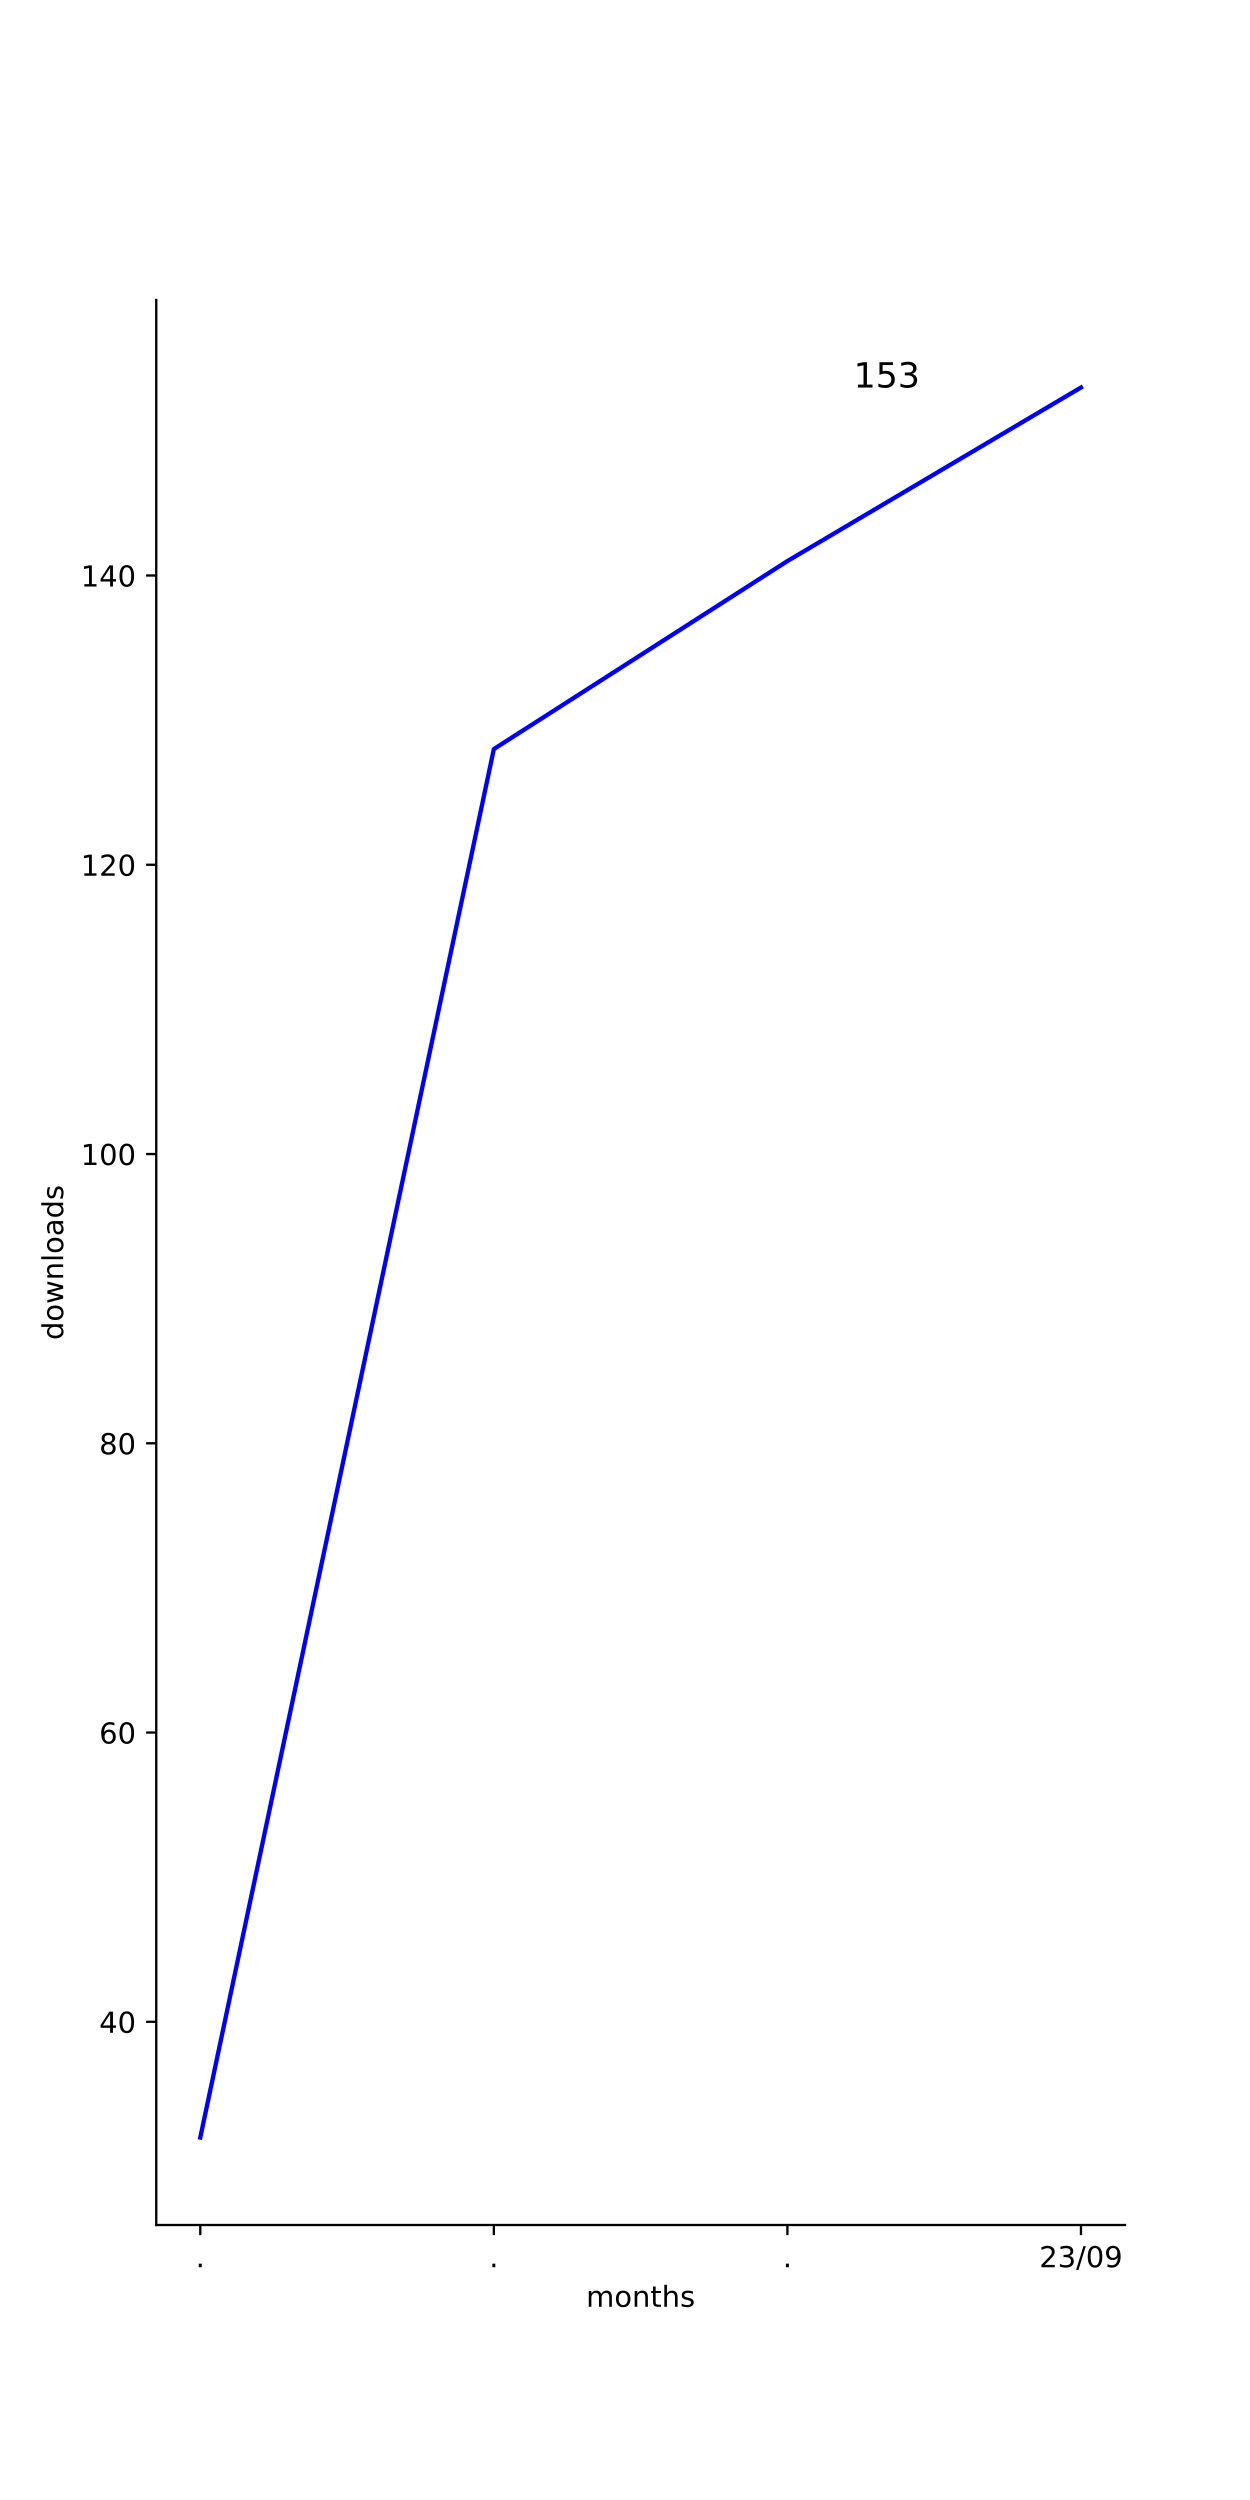
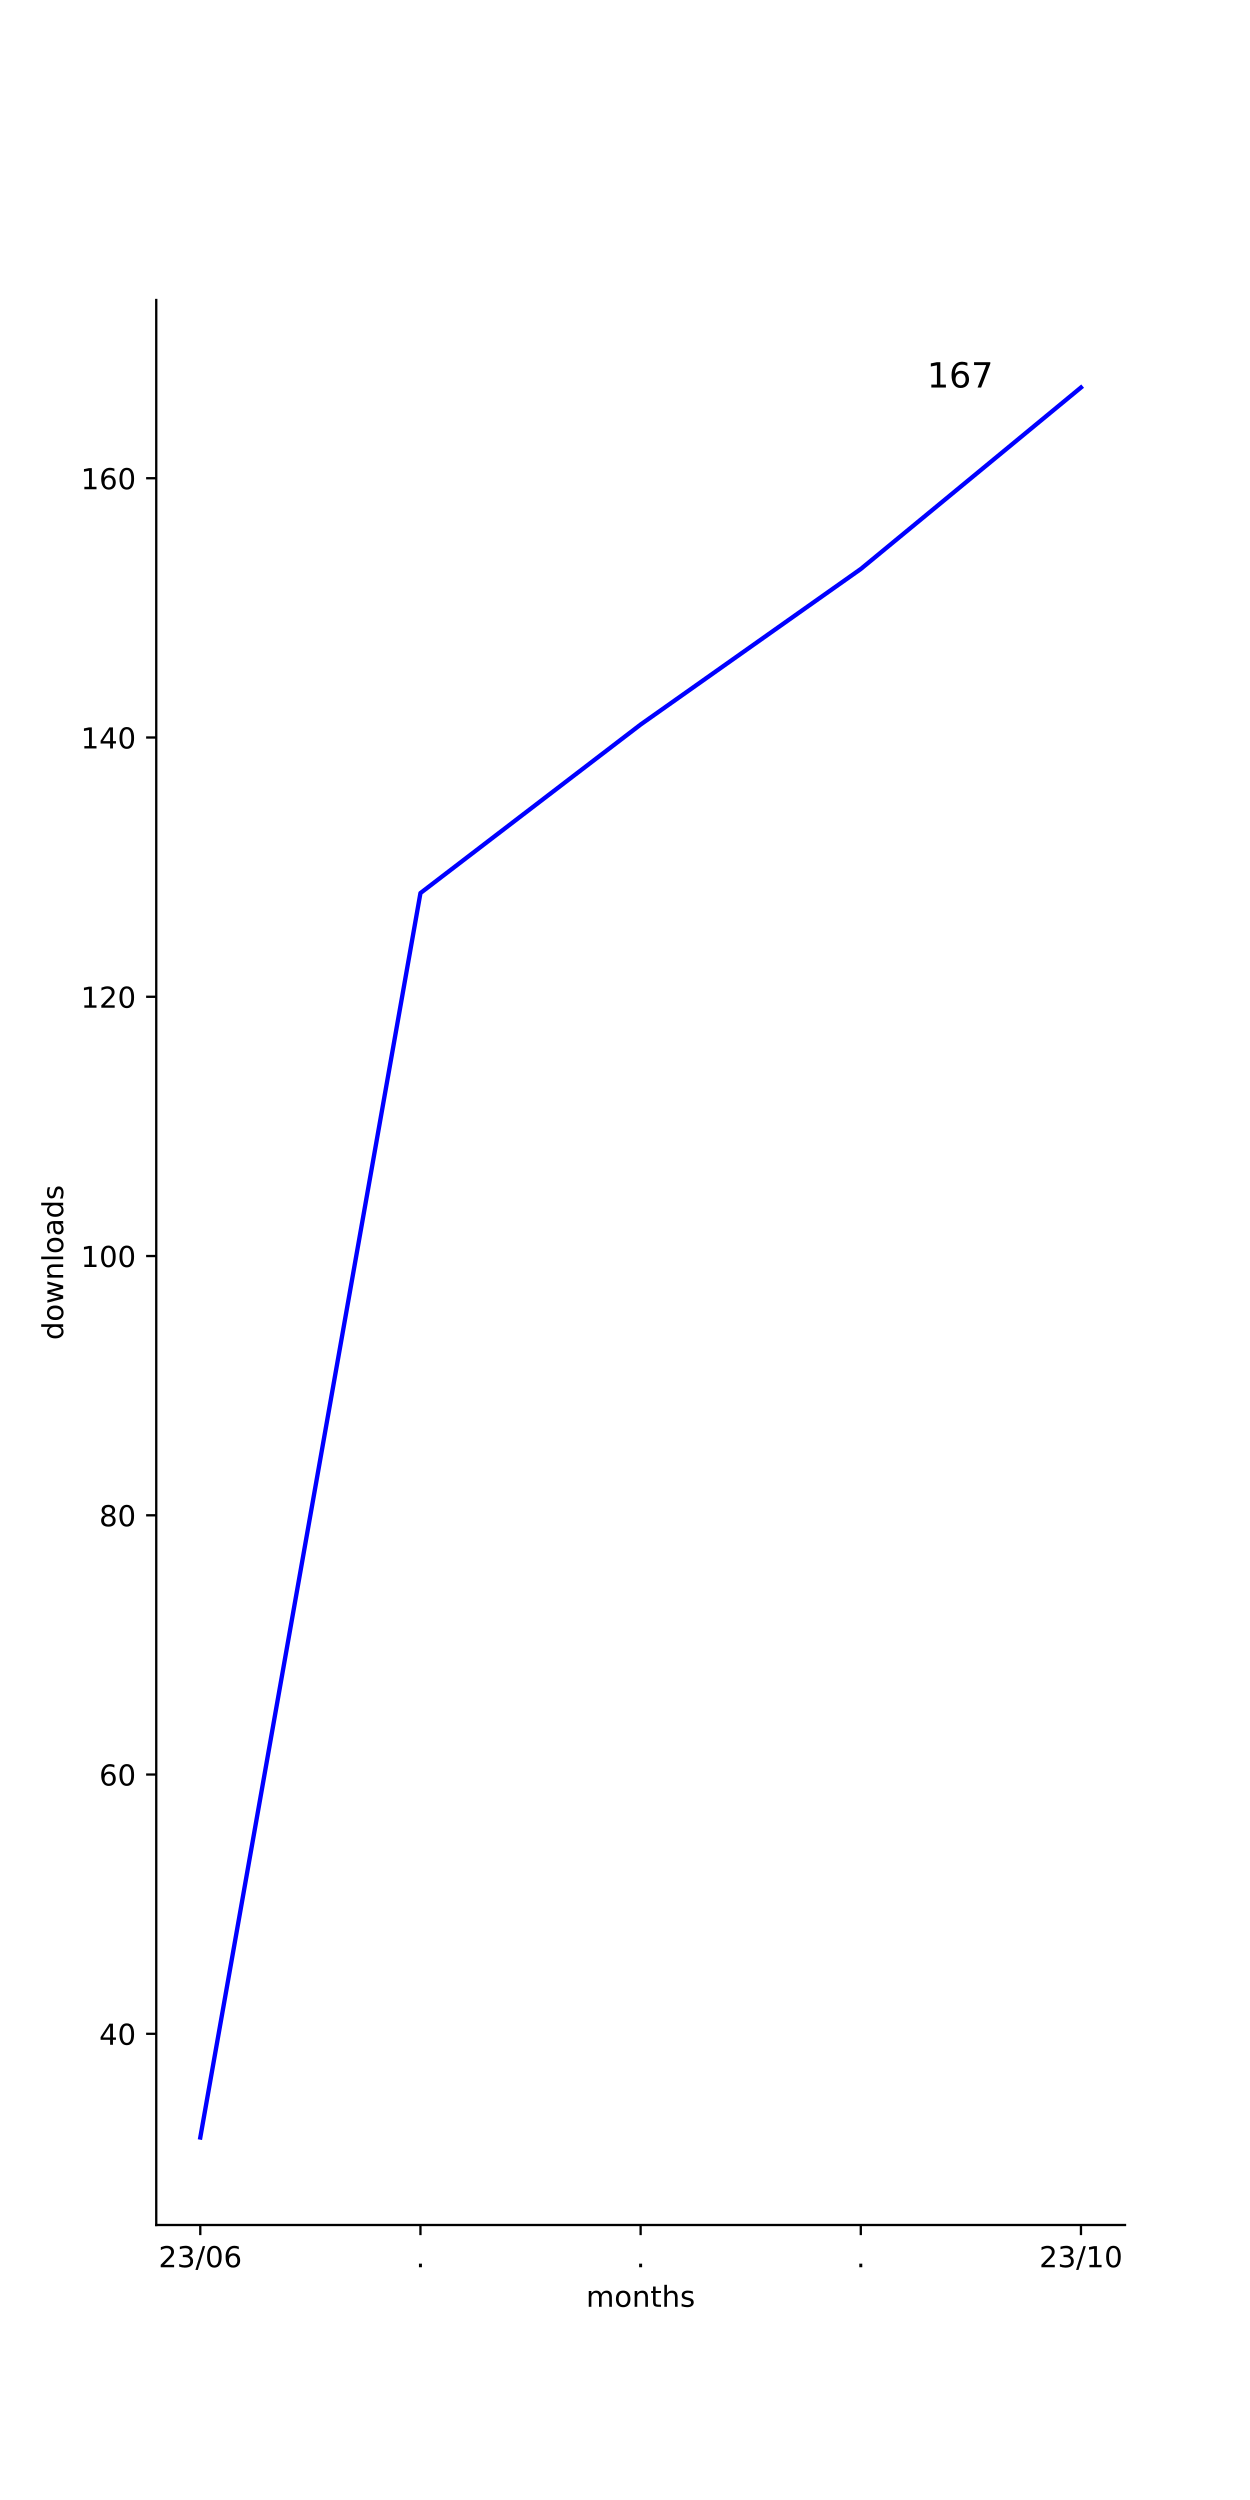
<svg xmlns="http://www.w3.org/2000/svg" xmlns:xlink="http://www.w3.org/1999/xlink" width="432pt" height="864pt" viewBox="0 0 432 864" version="1.1">
  <defs>
    <style type="text/css">*{stroke-linejoin: round; stroke-linecap: butt}</style>
  </defs>
  <g id="figure_1">
    <g id="patch_1">
      <path d="M 0 864  L 432 864  L 432 0  L 0 0  z " style="fill: #ffffff" />
    </g>
    <g id="axes_1">
      <g id="patch_2">
        <path d="M 54 768.96  L 388.8 768.96  L 388.8 103.68  L 54 103.68  z " style="fill: #ffffff" />
      </g>
      <g id="matplotlib.axis_1">
        <g id="xtick_1">
          <g id="line2d_1">
            <defs>
-               <path id="mbcb955ac16" d="M 0 0  L 0 3.5  " style="stroke: #000000; stroke-width: 0.8" />
-             </defs>
-             <g>
-               <use xlink:href="#mbcb955ac16" x="69.218" y="768.96" style="stroke: #000000; stroke-width: 0.8" />
+               <path id="ma72bcf8f25" d="M 0 0  L 0 3.5  " style="stroke: #000000; stroke-width: 0.8" />
+             </defs>
+             <g>
+               <use xlink:href="#ma72bcf8f25" x="69.218" y="768.96" style="stroke: #000000; stroke-width: 0.8" />
            </g>
          </g>
          <g id="text_1">
-             <g transform="translate(67.62912 783.5584) scale(0.1 -0.1)">
-               <defs>
-                 <path id="DejaVuSans-2e" d="M 684 794  L 1344 794  L 1344 0  L 684 0  L 684 794  z " transform="scale(0.015625)" />
-               </defs>
-               <use xlink:href="#DejaVuSans-2e" />
-             </g>
-           </g>
-         </g>
-         <g id="xtick_2">
-           <g id="line2d_2">
-             <g>
-               <use xlink:href="#mbcb955ac16" x="170.673" y="768.96" style="stroke: #000000; stroke-width: 0.8" />
-             </g>
-           </g>
-           <g id="text_2">
-             <g transform="translate(169.0837 783.5584) scale(0.1 -0.1)">
-               <use xlink:href="#DejaVuSans-2e" />
-             </g>
-           </g>
-         </g>
-         <g id="xtick_3">
-           <g id="line2d_3">
-             <g>
-               <use xlink:href="#mbcb955ac16" x="272.127" y="768.96" style="stroke: #000000; stroke-width: 0.8" />
-             </g>
-           </g>
-           <g id="text_3">
-             <g transform="translate(270.5382 783.5584) scale(0.1 -0.1)">
-               <use xlink:href="#DejaVuSans-2e" />
-             </g>
-           </g>
-         </g>
-         <g id="xtick_4">
-           <g id="line2d_4">
-             <g>
-               <use xlink:href="#mbcb955ac16" x="373.582" y="768.96" style="stroke: #000000; stroke-width: 0.8" />
-             </g>
-           </g>
-           <g id="text_4">
-             <g transform="translate(359.1724 783.5584) scale(0.1 -0.1)">
+             <g transform="translate(54.80881 783.5584) scale(0.1 -0.1)">
              <defs>
                <path id="DejaVuSans-32" d="M 1228 531  L 3431 531  L 3431 0  L 469 0  L 469 531  Q 828 903 1448 1529  Q 2069 2156 2228 2338  Q 2531 2678 2651 2914  Q 2772 3150 2772 3378  Q 2772 3750 2511 3984  Q 2250 4219 1831 4219  Q 1534 4219 1204 4116  Q 875 4013 500 3803  L 500 4441  Q 881 4594 1212 4672  Q 1544 4750 1819 4750  Q 2544 4750 2975 4387  Q 3406 4025 3406 3419  Q 3406 3131 3298 2873  Q 3191 2616 2906 2266  Q 2828 2175 2409 1742  Q 1991 1309 1228 531  z " transform="scale(0.015625)" />
                <path id="DejaVuSans-33" d="M 2597 2516  Q 3050 2419 3304 2112  Q 3559 1806 3559 1356  Q 3559 666 3084 287  Q 2609 -91 1734 -91  Q 1441 -91 1130 -33  Q 819 25 488 141  L 488 750  Q 750 597 1062 519  Q 1375 441 1716 441  Q 2309 441 2620 675  Q 2931 909 2931 1356  Q 2931 1769 2642 2001  Q 2353 2234 1838 2234  L 1294 2234  L 1294 2753  L 1863 2753  Q 2328 2753 2575 2939  Q 2822 3125 2822 3475  Q 2822 3834 2567 4026  Q 2313 4219 1838 4219  Q 1578 4219 1281 4162  Q 984 4106 628 3988  L 628 4550  Q 988 4650 1302 4700  Q 1616 4750 1894 4750  Q 2613 4750 3031 4423  Q 3450 4097 3450 3541  Q 3450 3153 3228 2886  Q 3006 2619 2597 2516  z " transform="scale(0.015625)" />
                <path id="DejaVuSans-2f" d="M 1625 4666  L 2156 4666  L 531 -594  L 0 -594  L 1625 4666  z " transform="scale(0.015625)" />
                <path id="DejaVuSans-30" d="M 2034 4250  Q 1547 4250 1301 3770  Q 1056 3291 1056 2328  Q 1056 1369 1301 889  Q 1547 409 2034 409  Q 2525 409 2770 889  Q 3016 1369 3016 2328  Q 3016 3291 2770 3770  Q 2525 4250 2034 4250  z M 2034 4750  Q 2819 4750 3233 4129  Q 3647 3509 3647 2328  Q 3647 1150 3233 529  Q 2819 -91 2034 -91  Q 1250 -91 836 529  Q 422 1150 422 2328  Q 422 3509 836 4129  Q 1250 4750 2034 4750  z " transform="scale(0.015625)" />
-                 <path id="DejaVuSans-39" d="M 703 97  L 703 672  Q 941 559 1184 500  Q 1428 441 1663 441  Q 2288 441 2617 861  Q 2947 1281 2994 2138  Q 2813 1869 2534 1725  Q 2256 1581 1919 1581  Q 1219 1581 811 2004  Q 403 2428 403 3163  Q 403 3881 828 4315  Q 1253 4750 1959 4750  Q 2769 4750 3195 4129  Q 3622 3509 3622 2328  Q 3622 1225 3098 567  Q 2575 -91 1691 -91  Q 1453 -91 1209 -44  Q 966 3 703 97  z M 1959 2075  Q 2384 2075 2632 2365  Q 2881 2656 2881 3163  Q 2881 3666 2632 3958  Q 2384 4250 1959 4250  Q 1534 4250 1286 3958  Q 1038 3666 1038 3163  Q 1038 2656 1286 2365  Q 1534 2075 1959 2075  z " transform="scale(0.015625)" />
+                 <path id="DejaVuSans-36" d="M 2113 2584  Q 1688 2584 1439 2293  Q 1191 2003 1191 1497  Q 1191 994 1439 701  Q 1688 409 2113 409  Q 2538 409 2786 701  Q 3034 994 3034 1497  Q 3034 2003 2786 2293  Q 2538 2584 2113 2584  z M 3366 4563  L 3366 3988  Q 3128 4100 2886 4159  Q 2644 4219 2406 4219  Q 1781 4219 1451 3797  Q 1122 3375 1075 2522  Q 1259 2794 1537 2939  Q 1816 3084 2150 3084  Q 2853 3084 3261 2657  Q 3669 2231 3669 1497  Q 3669 778 3244 343  Q 2819 -91 2113 -91  Q 1303 -91 875 529  Q 447 1150 447 2328  Q 447 3434 972 4092  Q 1497 4750 2381 4750  Q 2619 4750 2861 4703  Q 3103 4656 3366 4563  z " transform="scale(0.015625)" />
              </defs>
              <use xlink:href="#DejaVuSans-32" />
              <use xlink:href="#DejaVuSans-33" x="63.623" />
              <use xlink:href="#DejaVuSans-2f" x="127.246" />
              <use xlink:href="#DejaVuSans-30" x="160.938" />
-               <use xlink:href="#DejaVuSans-39" x="224.561" />
-             </g>
-           </g>
-         </g>
-         <g id="text_5">
+               <use xlink:href="#DejaVuSans-36" x="224.561" />
+             </g>
+           </g>
+         </g>
+         <g id="xtick_2">
+           <g id="line2d_2">
+             <g>
+               <use xlink:href="#ma72bcf8f25" x="145.309" y="768.96" style="stroke: #000000; stroke-width: 0.8" />
+             </g>
+           </g>
+           <g id="text_2">
+             <g transform="translate(143.72 783.5584) scale(0.1 -0.1)">
+               <defs>
+                 <path id="DejaVuSans-2e" d="M 684 794  L 1344 794  L 1344 0  L 684 0  L 684 794  z " transform="scale(0.015625)" />
+               </defs>
+               <use xlink:href="#DejaVuSans-2e" />
+             </g>
+           </g>
+         </g>
+         <g id="xtick_3">
+           <g id="line2d_3">
+             <g>
+               <use xlink:href="#ma72bcf8f25" x="221.4" y="768.96" style="stroke: #000000; stroke-width: 0.8" />
+             </g>
+           </g>
+           <g id="text_3">
+             <g transform="translate(219.8109 783.5584) scale(0.1 -0.1)">
+               <use xlink:href="#DejaVuSans-2e" />
+             </g>
+           </g>
+         </g>
+         <g id="xtick_4">
+           <g id="line2d_4">
+             <g>
+               <use xlink:href="#ma72bcf8f25" x="297.491" y="768.96" style="stroke: #000000; stroke-width: 0.8" />
+             </g>
+           </g>
+           <g id="text_4">
+             <g transform="translate(295.9018 783.5584) scale(0.1 -0.1)">
+               <use xlink:href="#DejaVuSans-2e" />
+             </g>
+           </g>
+         </g>
+         <g id="xtick_5">
+           <g id="line2d_5">
+             <g>
+               <use xlink:href="#ma72bcf8f25" x="373.582" y="768.96" style="stroke: #000000; stroke-width: 0.8" />
+             </g>
+           </g>
+           <g id="text_5">
+             <g transform="translate(359.1724 783.5584) scale(0.1 -0.1)">
+               <defs>
+                 <path id="DejaVuSans-31" d="M 794 531  L 1825 531  L 1825 4091  L 703 3866  L 703 4441  L 1819 4666  L 2450 4666  L 2450 531  L 3481 531  L 3481 0  L 794 0  L 794 531  z " transform="scale(0.015625)" />
+               </defs>
+               <use xlink:href="#DejaVuSans-32" />
+               <use xlink:href="#DejaVuSans-33" x="63.623" />
+               <use xlink:href="#DejaVuSans-2f" x="127.246" />
+               <use xlink:href="#DejaVuSans-31" x="160.938" />
+               <use xlink:href="#DejaVuSans-30" x="224.561" />
+             </g>
+           </g>
+         </g>
+         <g id="text_6">
          <g transform="translate(202.568 797.2366) scale(0.1 -0.1)">
            <defs>
              <path id="DejaVuSans-6d" d="M 3328 2828  Q 3544 3216 3844 3400  Q 4144 3584 4550 3584  Q 5097 3584 5394 3201  Q 5691 2819 5691 2113  L 5691 0  L 5113 0  L 5113 2094  Q 5113 2597 4934 2840  Q 4756 3084 4391 3084  Q 3944 3084 3684 2787  Q 3425 2491 3425 1978  L 3425 0  L 2847 0  L 2847 2094  Q 2847 2600 2669 2842  Q 2491 3084 2119 3084  Q 1678 3084 1418 2786  Q 1159 2488 1159 1978  L 1159 0  L 581 0  L 581 3500  L 1159 3500  L 1159 2956  Q 1356 3278 1631 3431  Q 1906 3584 2284 3584  Q 2666 3584 2933 3390  Q 3200 3197 3328 2828  z " transform="scale(0.015625)" />
              <path id="DejaVuSans-6f" d="M 1959 3097  Q 1497 3097 1228 2736  Q 959 2375 959 1747  Q 959 1119 1226 758  Q 1494 397 1959 397  Q 2419 397 2687 759  Q 2956 1122 2956 1747  Q 2956 2369 2687 2733  Q 2419 3097 1959 3097  z M 1959 3584  Q 2709 3584 3137 3096  Q 3566 2609 3566 1747  Q 3566 888 3137 398  Q 2709 -91 1959 -91  Q 1206 -91 779 398  Q 353 888 353 1747  Q 353 2609 779 3096  Q 1206 3584 1959 3584  z " transform="scale(0.015625)" />
              <path id="DejaVuSans-6e" d="M 3513 2113  L 3513 0  L 2938 0  L 2938 2094  Q 2938 2591 2744 2837  Q 2550 3084 2163 3084  Q 1697 3084 1428 2787  Q 1159 2491 1159 1978  L 1159 0  L 581 0  L 581 3500  L 1159 3500  L 1159 2956  Q 1366 3272 1645 3428  Q 1925 3584 2291 3584  Q 2894 3584 3203 3211  Q 3513 2838 3513 2113  z " transform="scale(0.015625)" />
              <path id="DejaVuSans-74" d="M 1172 4494  L 1172 3500  L 2356 3500  L 2356 3053  L 1172 3053  L 1172 1153  Q 1172 725 1289 603  Q 1406 481 1766 481  L 2356 481  L 2356 0  L 1766 0  Q 1100 0 847 248  Q 594 497 594 1153  L 594 3053  L 172 3053  L 172 3500  L 594 3500  L 594 4494  L 1172 4494  z " transform="scale(0.015625)" />
              <path id="DejaVuSans-68" d="M 3513 2113  L 3513 0  L 2938 0  L 2938 2094  Q 2938 2591 2744 2837  Q 2550 3084 2163 3084  Q 1697 3084 1428 2787  Q 1159 2491 1159 1978  L 1159 0  L 581 0  L 581 4863  L 1159 4863  L 1159 2956  Q 1366 3272 1645 3428  Q 1925 3584 2291 3584  Q 2894 3584 3203 3211  Q 3513 2838 3513 2113  z " transform="scale(0.015625)" />
              <path id="DejaVuSans-73" d="M 2834 3397  L 2834 2853  Q 2591 2978 2328 3040  Q 2066 3103 1784 3103  Q 1356 3103 1142 2972  Q 928 2841 928 2578  Q 928 2378 1081 2264  Q 1234 2150 1697 2047  L 1894 2003  Q 2506 1872 2764 1633  Q 3022 1394 3022 966  Q 3022 478 2636 193  Q 2250 -91 1575 -91  Q 1294 -91 989 -36  Q 684 19 347 128  L 347 722  Q 666 556 975 473  Q 1284 391 1588 391  Q 1994 391 2212 530  Q 2431 669 2431 922  Q 2431 1156 2273 1281  Q 2116 1406 1581 1522  L 1381 1569  Q 847 1681 609 1914  Q 372 2147 372 2553  Q 372 3047 722 3315  Q 1072 3584 1716 3584  Q 2034 3584 2315 3537  Q 2597 3491 2834 3397  z " transform="scale(0.015625)" />
            </defs>
            <use xlink:href="#DejaVuSans-6d" />
            <use xlink:href="#DejaVuSans-6f" x="97.412" />
            <use xlink:href="#DejaVuSans-6e" x="158.594" />
            <use xlink:href="#DejaVuSans-74" x="221.973" />
            <use xlink:href="#DejaVuSans-68" x="261.182" />
            <use xlink:href="#DejaVuSans-73" x="324.561" />
          </g>
        </g>
      </g>
      <g id="matplotlib.axis_2">
        <g id="ytick_1">
-           <g id="line2d_5">
-             <defs>
-               <path id="m6ff6c3b151" d="M 0 0  L -3.5 0  " style="stroke: #000000; stroke-width: 0.8" />
-             </defs>
-             <g>
-               <use xlink:href="#m6ff6c3b151" x="54" y="698.733" style="stroke: #000000; stroke-width: 0.8" />
-             </g>
-           </g>
-           <g id="text_6">
-             <g transform="translate(34.275 702.5324) scale(0.1 -0.1)">
+           <g id="line2d_6">
+             <defs>
+               <path id="mf97c2e92d3" d="M 0 0  L -3.5 0  " style="stroke: #000000; stroke-width: 0.8" />
+             </defs>
+             <g>
+               <use xlink:href="#mf97c2e92d3" x="54" y="702.88" style="stroke: #000000; stroke-width: 0.8" />
+             </g>
+           </g>
+           <g id="text_7">
+             <g transform="translate(34.275 706.6792) scale(0.1 -0.1)">
              <defs>
                <path id="DejaVuSans-34" d="M 2419 4116  L 825 1625  L 2419 1625  L 2419 4116  z M 2253 4666  L 3047 4666  L 3047 1625  L 3713 1625  L 3713 1100  L 3047 1100  L 3047 0  L 2419 0  L 2419 1100  L 313 1100  L 313 1709  L 2253 4666  z " transform="scale(0.015625)" />
              </defs>
              <use xlink:href="#DejaVuSans-34" />
              <use xlink:href="#DejaVuSans-30" x="63.623" />
            </g>
          </g>
        </g>
        <g id="ytick_2">
-           <g id="line2d_6">
-             <g>
-               <use xlink:href="#m6ff6c3b151" x="54" y="598.766" style="stroke: #000000; stroke-width: 0.8" />
-             </g>
-           </g>
-           <g id="text_7">
-             <g transform="translate(34.275 602.5655) scale(0.1 -0.1)">
-               <defs>
-                 <path id="DejaVuSans-36" d="M 2113 2584  Q 1688 2584 1439 2293  Q 1191 2003 1191 1497  Q 1191 994 1439 701  Q 1688 409 2113 409  Q 2538 409 2786 701  Q 3034 994 3034 1497  Q 3034 2003 2786 2293  Q 2538 2584 2113 2584  z M 3366 4563  L 3366 3988  Q 3128 4100 2886 4159  Q 2644 4219 2406 4219  Q 1781 4219 1451 3797  Q 1122 3375 1075 2522  Q 1259 2794 1537 2939  Q 1816 3084 2150 3084  Q 2853 3084 3261 2657  Q 3669 2231 3669 1497  Q 3669 778 3244 343  Q 2819 -91 2113 -91  Q 1303 -91 875 529  Q 447 1150 447 2328  Q 447 3434 972 4092  Q 1497 4750 2381 4750  Q 2619 4750 2861 4703  Q 3103 4656 3366 4563  z " transform="scale(0.015625)" />
-               </defs>
+           <g id="line2d_7">
+             <g>
+               <use xlink:href="#mf97c2e92d3" x="54" y="613.28" style="stroke: #000000; stroke-width: 0.8" />
+             </g>
+           </g>
+           <g id="text_8">
+             <g transform="translate(34.275 617.0792) scale(0.1 -0.1)">
              <use xlink:href="#DejaVuSans-36" />
              <use xlink:href="#DejaVuSans-30" x="63.623" />
            </g>
          </g>
        </g>
        <g id="ytick_3">
-           <g id="line2d_7">
-             <g>
-               <use xlink:href="#m6ff6c3b151" x="54" y="498.799" style="stroke: #000000; stroke-width: 0.8" />
-             </g>
-           </g>
-           <g id="text_8">
-             <g transform="translate(34.275 502.5986) scale(0.1 -0.1)">
+           <g id="line2d_8">
+             <g>
+               <use xlink:href="#mf97c2e92d3" x="54" y="523.68" style="stroke: #000000; stroke-width: 0.8" />
+             </g>
+           </g>
+           <g id="text_9">
+             <g transform="translate(34.275 527.4792) scale(0.1 -0.1)">
              <defs>
                <path id="DejaVuSans-38" d="M 2034 2216  Q 1584 2216 1326 1975  Q 1069 1734 1069 1313  Q 1069 891 1326 650  Q 1584 409 2034 409  Q 2484 409 2743 651  Q 3003 894 3003 1313  Q 3003 1734 2745 1975  Q 2488 2216 2034 2216  z M 1403 2484  Q 997 2584 770 2862  Q 544 3141 544 3541  Q 544 4100 942 4425  Q 1341 4750 2034 4750  Q 2731 4750 3128 4425  Q 3525 4100 3525 3541  Q 3525 3141 3298 2862  Q 3072 2584 2669 2484  Q 3125 2378 3379 2068  Q 3634 1759 3634 1313  Q 3634 634 3220 271  Q 2806 -91 2034 -91  Q 1263 -91 848 271  Q 434 634 434 1313  Q 434 1759 690 2068  Q 947 2378 1403 2484  z M 1172 3481  Q 1172 3119 1398 2916  Q 1625 2713 2034 2713  Q 2441 2713 2670 2916  Q 2900 3119 2900 3481  Q 2900 3844 2670 4047  Q 2441 4250 2034 4250  Q 1625 4250 1398 4047  Q 1172 3844 1172 3481  z " transform="scale(0.015625)" />
              </defs>
              <use xlink:href="#DejaVuSans-38" />
              <use xlink:href="#DejaVuSans-30" x="63.623" />
            </g>
          </g>
        </g>
        <g id="ytick_4">
-           <g id="line2d_8">
-             <g>
-               <use xlink:href="#m6ff6c3b151" x="54" y="398.832" style="stroke: #000000; stroke-width: 0.8" />
-             </g>
-           </g>
-           <g id="text_9">
-             <g transform="translate(27.9125 402.6316) scale(0.1 -0.1)">
-               <defs>
-                 <path id="DejaVuSans-31" d="M 794 531  L 1825 531  L 1825 4091  L 703 3866  L 703 4441  L 1819 4666  L 2450 4666  L 2450 531  L 3481 531  L 3481 0  L 794 0  L 794 531  z " transform="scale(0.015625)" />
-               </defs>
+           <g id="line2d_9">
+             <g>
+               <use xlink:href="#mf97c2e92d3" x="54" y="434.08" style="stroke: #000000; stroke-width: 0.8" />
+             </g>
+           </g>
+           <g id="text_10">
+             <g transform="translate(27.9125 437.8792) scale(0.1 -0.1)">
              <use xlink:href="#DejaVuSans-31" />
              <use xlink:href="#DejaVuSans-30" x="63.623" />
              <use xlink:href="#DejaVuSans-30" x="127.246" />
            </g>
          </g>
        </g>
        <g id="ytick_5">
-           <g id="line2d_9">
-             <g>
-               <use xlink:href="#m6ff6c3b151" x="54" y="298.865" style="stroke: #000000; stroke-width: 0.8" />
-             </g>
-           </g>
-           <g id="text_10">
-             <g transform="translate(27.9125 302.6647) scale(0.1 -0.1)">
+           <g id="line2d_10">
+             <g>
+               <use xlink:href="#mf97c2e92d3" x="54" y="344.48" style="stroke: #000000; stroke-width: 0.8" />
+             </g>
+           </g>
+           <g id="text_11">
+             <g transform="translate(27.9125 348.2792) scale(0.1 -0.1)">
              <use xlink:href="#DejaVuSans-31" />
              <use xlink:href="#DejaVuSans-32" x="63.623" />
              <use xlink:href="#DejaVuSans-30" x="127.246" />
            </g>
          </g>
        </g>
        <g id="ytick_6">
-           <g id="line2d_10">
-             <g>
-               <use xlink:href="#m6ff6c3b151" x="54" y="198.899" style="stroke: #000000; stroke-width: 0.8" />
-             </g>
-           </g>
-           <g id="text_11">
-             <g transform="translate(27.9125 202.6977) scale(0.1 -0.1)">
+           <g id="line2d_11">
+             <g>
+               <use xlink:href="#mf97c2e92d3" x="54" y="254.88" style="stroke: #000000; stroke-width: 0.8" />
+             </g>
+           </g>
+           <g id="text_12">
+             <g transform="translate(27.9125 258.6792) scale(0.1 -0.1)">
              <use xlink:href="#DejaVuSans-31" />
              <use xlink:href="#DejaVuSans-34" x="63.623" />
              <use xlink:href="#DejaVuSans-30" x="127.246" />
            </g>
          </g>
        </g>
-         <g id="text_12">
+         <g id="ytick_7">
+           <g id="line2d_12">
+             <g>
+               <use xlink:href="#mf97c2e92d3" x="54" y="165.28" style="stroke: #000000; stroke-width: 0.8" />
+             </g>
+           </g>
+           <g id="text_13">
+             <g transform="translate(27.9125 169.0792) scale(0.1 -0.1)">
+               <use xlink:href="#DejaVuSans-31" />
+               <use xlink:href="#DejaVuSans-36" x="63.623" />
+               <use xlink:href="#DejaVuSans-30" x="127.246" />
+             </g>
+           </g>
+         </g>
+         <g id="text_14">
          <g transform="translate(21.83281 463.1028) rotate(-90) scale(0.1 -0.1)">
            <defs>
              <path id="DejaVuSans-64" d="M 2906 2969  L 2906 4863  L 3481 4863  L 3481 0  L 2906 0  L 2906 525  Q 2725 213 2448 61  Q 2172 -91 1784 -91  Q 1150 -91 751 415  Q 353 922 353 1747  Q 353 2572 751 3078  Q 1150 3584 1784 3584  Q 2172 3584 2448 3432  Q 2725 3281 2906 2969  z M 947 1747  Q 947 1113 1208 752  Q 1469 391 1925 391  Q 2381 391 2643 752  Q 2906 1113 2906 1747  Q 2906 2381 2643 2742  Q 2381 3103 1925 3103  Q 1469 3103 1208 2742  Q 947 2381 947 1747  z " transform="scale(0.015625)" />
              <path id="DejaVuSans-77" d="M 269 3500  L 844 3500  L 1563 769  L 2278 3500  L 2956 3500  L 3675 769  L 4391 3500  L 4966 3500  L 4050 0  L 3372 0  L 2619 2869  L 1863 0  L 1184 0  L 269 3500  z " transform="scale(0.015625)" />
              <path id="DejaVuSans-6c" d="M 603 4863  L 1178 4863  L 1178 0  L 603 0  L 603 4863  z " transform="scale(0.015625)" />
              <path id="DejaVuSans-61" d="M 2194 1759  Q 1497 1759 1228 1600  Q 959 1441 959 1056  Q 959 750 1161 570  Q 1363 391 1709 391  Q 2188 391 2477 730  Q 2766 1069 2766 1631  L 2766 1759  L 2194 1759  z M 3341 1997  L 3341 0  L 2766 0  L 2766 531  Q 2569 213 2275 61  Q 1981 -91 1556 -91  Q 1019 -91 701 211  Q 384 513 384 1019  Q 384 1609 779 1909  Q 1175 2209 1959 2209  L 2766 2209  L 2766 2266  Q 2766 2663 2505 2880  Q 2244 3097 1772 3097  Q 1472 3097 1187 3025  Q 903 2953 641 2809  L 641 3341  Q 956 3463 1253 3523  Q 1550 3584 1831 3584  Q 2591 3584 2966 3190  Q 3341 2797 3341 1997  z " transform="scale(0.015625)" />
            </defs>
            <use xlink:href="#DejaVuSans-64" />
            <use xlink:href="#DejaVuSans-6f" x="63.477" />
            <use xlink:href="#DejaVuSans-77" x="124.658" />
            <use xlink:href="#DejaVuSans-6e" x="206.445" />
            <use xlink:href="#DejaVuSans-6c" x="269.824" />
            <use xlink:href="#DejaVuSans-6f" x="297.607" />
            <use xlink:href="#DejaVuSans-61" x="358.789" />
            <use xlink:href="#DejaVuSans-64" x="420.068" />
            <use xlink:href="#DejaVuSans-73" x="483.545" />
          </g>
        </g>
      </g>
-       <g id="line2d_11">
-         <path d="M 69.218 738.72  L 170.673 258.879  L 272.127 193.9  L 373.582 133.92  " clip-path="url(#p02348533bb)" style="fill: none; stroke: #0000ff; stroke-width: 1.5; stroke-linecap: square" />
+       <g id="line2d_13">
+         <path d="M 69.218 738.72  L 145.309 308.64  L 221.4 250.4  L 297.491 196.64  L 373.582 133.92  " clip-path="url(#p4dab8f8780)" style="fill: none; stroke: #0000ff; stroke-width: 1.5; stroke-linecap: square" />
      </g>
      <g id="patch_3">
        <path d="M 54 768.96  L 54 103.68  " style="fill: none; stroke: #000000; stroke-width: 0.8; stroke-linejoin: miter; stroke-linecap: square" />
      </g>
      <g id="patch_4">
        <path d="M 54 768.96  L 388.8 768.96  " style="fill: none; stroke: #000000; stroke-width: 0.8; stroke-linejoin: miter; stroke-linecap: square" />
      </g>
-       <g id="text_13">
-         <g transform="translate(272.1273 133.92) scale(0.12 -0.12)">
+       <g id="text_15">
+         <g transform="translate(297.4909 133.92) scale(0.12 -0.12)">
          <defs>
            <path id="DejaVuSans-20" transform="scale(0.015625)" />
-             <path id="DejaVuSans-35" d="M 691 4666  L 3169 4666  L 3169 4134  L 1269 4134  L 1269 2991  Q 1406 3038 1543 3061  Q 1681 3084 1819 3084  Q 2600 3084 3056 2656  Q 3513 2228 3513 1497  Q 3513 744 3044 326  Q 2575 -91 1722 -91  Q 1428 -91 1123 -41  Q 819 9 494 109  L 494 744  Q 775 591 1075 516  Q 1375 441 1709 441  Q 2250 441 2565 725  Q 2881 1009 2881 1497  Q 2881 1984 2565 2268  Q 2250 2553 1709 2553  Q 1456 2553 1204 2497  Q 953 2441 691 2322  L 691 4666  z " transform="scale(0.015625)" />
+             <path id="DejaVuSans-37" d="M 525 4666  L 3525 4666  L 3525 4397  L 1831 0  L 1172 0  L 2766 4134  L 525 4134  L 525 4666  z " transform="scale(0.015625)" />
          </defs>
          <use xlink:href="#DejaVuSans-20" />
          <use xlink:href="#DejaVuSans-20" x="31.787" />
          <use xlink:href="#DejaVuSans-20" x="63.574" />
          <use xlink:href="#DejaVuSans-20" x="95.361" />
          <use xlink:href="#DejaVuSans-20" x="127.148" />
          <use xlink:href="#DejaVuSans-20" x="158.936" />
          <use xlink:href="#DejaVuSans-31" x="190.723" />
-           <use xlink:href="#DejaVuSans-35" x="254.346" />
-           <use xlink:href="#DejaVuSans-33" x="317.969" />
+           <use xlink:href="#DejaVuSans-36" x="254.346" />
+           <use xlink:href="#DejaVuSans-37" x="317.969" />
        </g>
      </g>
    </g>
  </g>
  <defs>
-     <clipPath id="p02348533bb">
+     <clipPath id="p4dab8f8780">
      <rect x="54" y="103.68" width="334.8" height="665.28" />
    </clipPath>
  </defs>
</svg>
